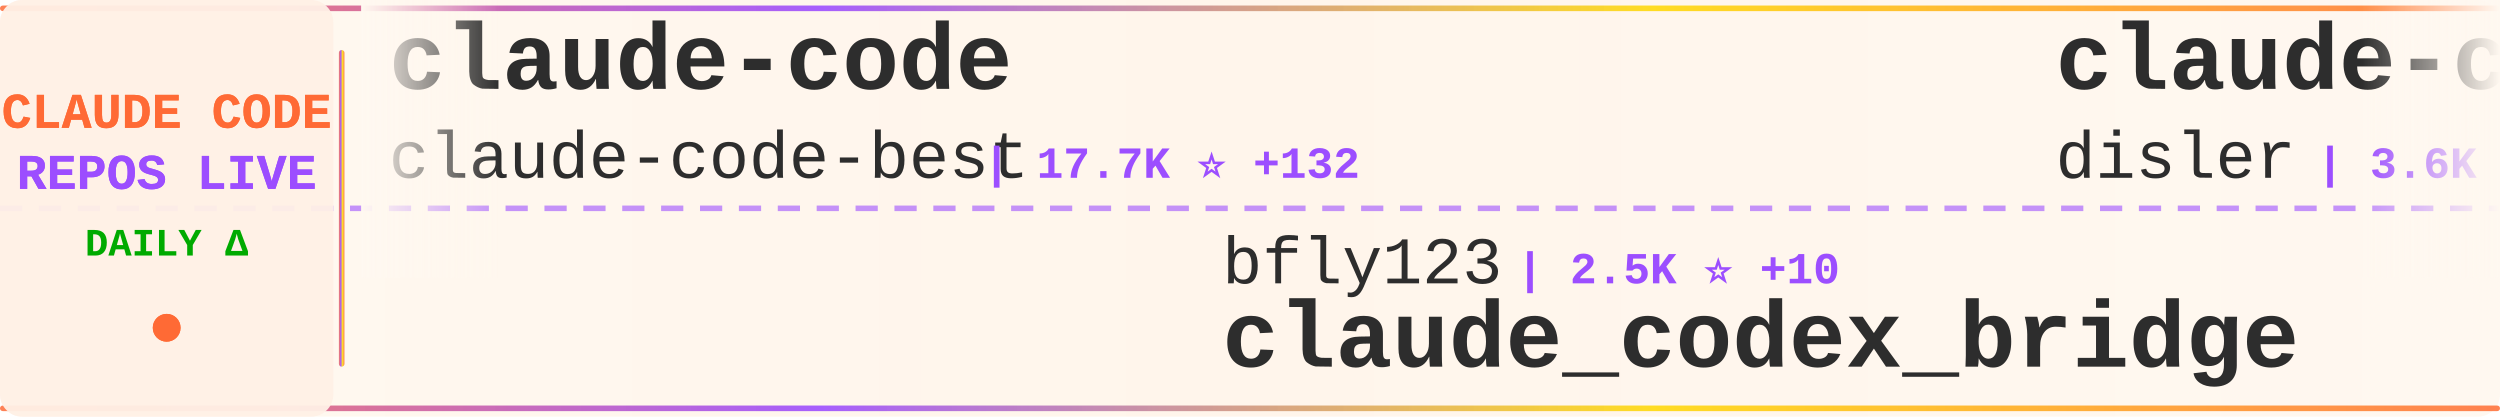
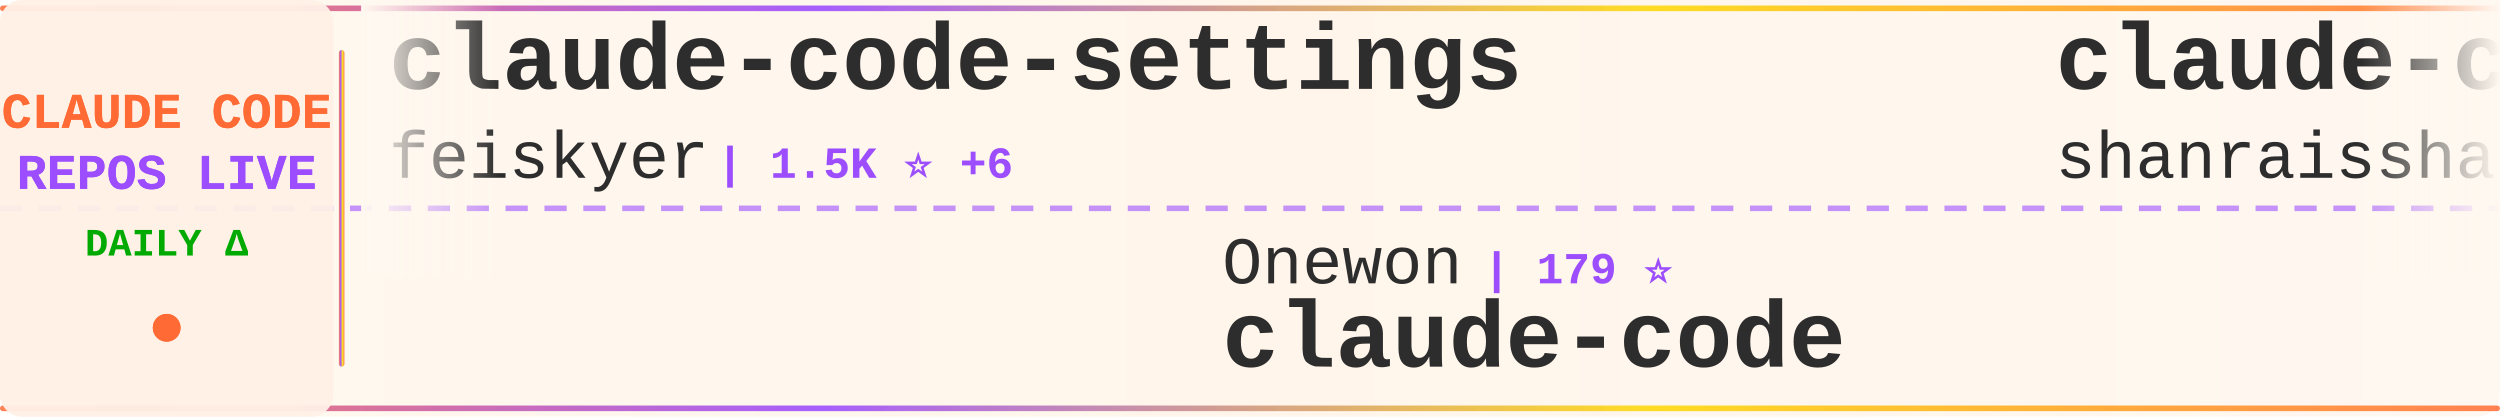
<svg xmlns="http://www.w3.org/2000/svg" width="900" height="150">
  <defs>
    <linearGradient id="tickerBg" x1="0%" y1="0%" x2="100%" y2="0%">
      <stop offset="0%" style="stop-color:#fff8f0;stop-opacity:0.98" />
      <stop offset="50%" style="stop-color:#fff5eb;stop-opacity:1" />
      <stop offset="100%" style="stop-color:#fff8f0;stop-opacity:0.98" />
    </linearGradient>
    <linearGradient id="borderGrad" x1="0%" y1="0%" x2="100%" y2="0%">
      <stop offset="0%" style="stop-color:#FF6B35;stop-opacity:0.85">
        <animate attributeName="stop-opacity" values="0.85;1;0.85" dur="2s" repeatCount="indefinite" />
      </stop>
      <stop offset="33%" style="stop-color:#9C4EFF;stop-opacity:0.9">
        <animate attributeName="stop-opacity" values="0.9;1;0.9" dur="2.2s" repeatCount="indefinite" />
      </stop>
      <stop offset="66%" style="stop-color:#FFD700;stop-opacity:0.85">
        <animate attributeName="stop-opacity" values="0.85;1;0.85" dur="1.8s" repeatCount="indefinite" />
      </stop>
      <stop offset="100%" style="stop-color:#FF6B35;stop-opacity:0.85">
        <animate attributeName="stop-opacity" values="0.85;1;0.85" dur="2s" repeatCount="indefinite" />
      </stop>
    </linearGradient>
    <filter id="textGlow">
      <feGaussianBlur stdDeviation="0.15" result="coloredBlur" />
      <feMerge>
        <feMergeNode in="coloredBlur" />
        <feMergeNode in="SourceGraphic" />
      </feMerge>
    </filter>
    <filter id="metricGlow">
      <feGaussianBlur stdDeviation="0.2" result="coloredBlur" />
      <feMerge>
        <feMergeNode in="coloredBlur" />
        <feMergeNode in="SourceGraphic" />
      </feMerge>
    </filter>
    <linearGradient id="leftFade" x1="0%" y1="0%" x2="100%" y2="0%">
      <stop offset="0%" style="stop-color:#fff8f0;stop-opacity:1" />
      <stop offset="100%" style="stop-color:#fff8f0;stop-opacity:0" />
    </linearGradient>
    <linearGradient id="rightFade" x1="0%" y1="0%" x2="100%" y2="0%">
      <stop offset="0%" style="stop-color:#fff8f0;stop-opacity:0" />
      <stop offset="100%" style="stop-color:#fff8f0;stop-opacity:1" />
    </linearGradient>
  </defs>
  <rect width="900" height="150" fill="url(#tickerBg)" rx="8" />
  <rect x="0" y="2" width="900" height="2" fill="url(#borderGrad)" rx="1" />
  <rect x="0" y="146" width="900" height="2" fill="url(#borderGrad)" rx="1" />
  <line x1="0" y1="75" x2="900" y2="75" stroke="#9C4EFF" stroke-width="2" stroke-dasharray="8 6" opacity="0.6" />
  <rect x="0" y="0" width="120" height="150" fill="#fff0e6" opacity="0.95" rx="8" />
  <text x="60" y="46" font-family="'Courier New', monospace" font-size="18" font-weight="bold" fill="#FF6B35" text-anchor="middle" filter="url(#textGlow)">
    CLAUDE CODE
  </text>
  <text x="60" y="68" font-family="'Courier New', monospace" font-size="18" font-weight="bold" fill="#9C4EFF" text-anchor="middle" filter="url(#textGlow)">
    REPOS LIVE
  </text>
  <text x="60" y="92" font-family="'Courier New', monospace" font-size="14" font-weight="bold" fill="#00aa00" text-anchor="middle">
    DAILY Δ
  </text>
  <circle cx="60" cy="118" r="5" fill="#FF6B35" filter="url(#metricGlow)">
    <animate attributeName="r" values="4;6;4" dur="1.5s" repeatCount="indefinite" />
    <animate attributeName="opacity" values="0.6;1;0.6" dur="1.5s" repeatCount="indefinite" />
  </circle>
  <rect x="122" y="18" width="2" height="114" fill="url(#borderGrad)" rx="1" />
  <clipPath id="tickerClip">
    <rect x="130" y="0" width="770" height="150" />
  </clipPath>
  <g clip-path="url(#tickerClip)">
    <g id="tickerItems">
      <animateTransform attributeName="transform" attributeType="XML" type="translate" from="0 0" to="-3000 0" dur="54s" repeatCount="indefinite" />
      <g transform="translate(0, 0)">
-         <text x="140" y="32" font-family="'Courier New', monospace" font-size="34" font-weight="bold" fill="#2d2d2d">claude-code</text>
-         <text x="140" y="64" font-family="'Courier New', monospace" font-size="24" font-weight="normal" fill="#2d2d2d" opacity="1.0">claude-code-best</text>
-         <text x="354" y="64" font-family="'Courier New', monospace" font-size="16" font-weight="bold" fill="#9C4EFF"> | 17.7K ⭐ +132</text>
+         <text x="140" y="32" font-family="'Courier New', monospace" font-size="34" font-weight="bold" fill="#2d2d2d">claude-code-settings</text>
+         <text x="140" y="64" font-family="'Courier New', monospace" font-size="24" font-weight="normal" fill="#2d2d2d" opacity="1.0">feiskyer</text>
+         <text x="258" y="64" font-family="'Courier New', monospace" font-size="16" font-weight="bold" fill="#9C4EFF"> | 1.5K ⭐ +6</text>
      </g>
      <g transform="translate(300, 0)">
-         <text x="140" y="102" font-family="'Courier New', monospace" font-size="24" font-weight="normal" fill="#2d2d2d" opacity="1.0">bfly123</text>
-         <text x="246" y="102" font-family="'Courier New', monospace" font-size="16" font-weight="bold" fill="#9C4EFF"> | 2.5K ⭐ +10</text>
-         <text x="140" y="132" font-family="'Courier New', monospace" font-size="34" font-weight="bold" fill="#2d2d2d">claude_codex_bridge</text>
+         <text x="140" y="102" font-family="'Courier New', monospace" font-size="24" font-weight="normal" fill="#2d2d2d" opacity="1.0">Onewon</text>
+         <text x="234" y="102" font-family="'Courier New', monospace" font-size="16" font-weight="bold" fill="#9C4EFF"> | 179 ⭐</text>
+         <text x="140" y="132" font-family="'Courier New', monospace" font-size="34" font-weight="bold" fill="#2d2d2d">claude-code</text>
      </g>
      <g transform="translate(600, 0)">
-         <text x="140" y="32" font-family="'Courier New', monospace" font-size="34" font-weight="bold" fill="#2d2d2d">claude-code-hooks-master...</text>
-         <text x="140" y="64" font-family="'Courier New', monospace" font-size="24" font-weight="normal" fill="#2d2d2d" opacity="1.0">disler</text>
-         <text x="234" y="64" font-family="'Courier New', monospace" font-size="16" font-weight="bold" fill="#9C4EFF"> | 3.6K ⭐ +3</text>
+         <text x="140" y="32" font-family="'Courier New', monospace" font-size="34" font-weight="bold" fill="#2d2d2d">claude-code-best-practic...</text>
+         <text x="140" y="64" font-family="'Courier New', monospace" font-size="24" font-weight="normal" fill="#2d2d2d" opacity="1.0">shanraisshan</text>
+         <text x="306" y="64" font-family="'Courier New', monospace" font-size="16" font-weight="bold" fill="#9C4EFF"> | 51.4K ⭐ +234</text>
      </g>
      <g transform="translate(900, 0)">
-         <text x="140" y="102" font-family="'Courier New', monospace" font-size="24" font-weight="normal" fill="#2d2d2d" opacity="1.0">777genius</text>
-         <text x="270" y="102" font-family="'Courier New', monospace" font-size="16" font-weight="bold" fill="#9C4EFF"> | 907 ⭐</text>
-         <text x="140" y="132" font-family="'Courier New', monospace" font-size="34" font-weight="bold" fill="#2d2d2d">claude-code-source-code</text>
+         <text x="140" y="102" font-family="'Courier New', monospace" font-size="24" font-weight="normal" fill="#2d2d2d" opacity="1.0">Windy3f3f3f3f</text>
+         <text x="318" y="102" font-family="'Courier New', monospace" font-size="16" font-weight="bold" fill="#9C4EFF"> | 1.1K ⭐ +11</text>
+         <text x="140" y="132" font-family="'Courier New', monospace" font-size="34" font-weight="bold" fill="#2d2d2d">claude-code-from-scratch</text>
      </g>
      <g transform="translate(1200, 0)">
-         <text x="140" y="32" font-family="'Courier New', monospace" font-size="34" font-weight="bold" fill="#2d2d2d">Claude-Code-Source-Study</text>
-         <text x="140" y="64" font-family="'Courier New', monospace" font-size="24" font-weight="normal" fill="#2d2d2d" opacity="1.0">luyao618</text>
-         <text x="258" y="64" font-family="'Courier New', monospace" font-size="16" font-weight="bold" fill="#9C4EFF"> | 1.3K ⭐ +5</text>
+         <text x="140" y="32" font-family="'Courier New', monospace" font-size="34" font-weight="bold" fill="#2d2d2d">claude-code-base-action</text>
+         <text x="140" y="64" font-family="'Courier New', monospace" font-size="24" font-weight="normal" fill="#2d2d2d" opacity="1.0">anthropics</text>
+         <text x="282" y="64" font-family="'Courier New', monospace" font-size="16" font-weight="bold" fill="#9C4EFF"> | 807 ⭐ +2</text>
      </g>
      <g transform="translate(1500, 0)">
-         <text x="140" y="102" font-family="'Courier New', monospace" font-size="24" font-weight="normal" fill="#2d2d2d" opacity="1.0">liuup</text>
-         <text x="222" y="102" font-family="'Courier New', monospace" font-size="16" font-weight="bold" fill="#9C4EFF"> | 2.2K ⭐ +41</text>
-         <text x="140" y="132" font-family="'Courier New', monospace" font-size="34" font-weight="bold" fill="#2d2d2d">claude-code-analysis</text>
+         <text x="140" y="102" font-family="'Courier New', monospace" font-size="24" font-weight="normal" fill="#2d2d2d" opacity="1.0">xorespesp</text>
+         <text x="270" y="102" font-family="'Courier New', monospace" font-size="16" font-weight="bold" fill="#9C4EFF"> | 222 ⭐</text>
+         <text x="140" y="132" font-family="'Courier New', monospace" font-size="34" font-weight="bold" fill="#2d2d2d">claude-code</text>
      </g>
      <g transform="translate(1800, 0)">
        <text x="140" y="32" font-family="'Courier New', monospace" font-size="34" font-weight="bold" fill="#2d2d2d">claude-code</text>
-         <text x="140" y="64" font-family="'Courier New', monospace" font-size="24" font-weight="normal" fill="#2d2d2d" opacity="1.0">alex000kim</text>
-         <text x="282" y="64" font-family="'Courier New', monospace" font-size="16" font-weight="bold" fill="#9C4EFF"> | 224 ⭐ +1</text>
+         <text x="140" y="64" font-family="'Courier New', monospace" font-size="24" font-weight="normal" fill="#2d2d2d" opacity="1.0">RishabhK103</text>
+         <text x="294" y="64" font-family="'Courier New', monospace" font-size="16" font-weight="bold" fill="#9C4EFF"> | 75 ⭐ +2</text>
      </g>
      <g transform="translate(2100, 0)">
-         <text x="140" y="102" font-family="'Courier New', monospace" font-size="24" font-weight="normal" fill="#2d2d2d" opacity="1.0">wanshuiyin</text>
-         <text x="282" y="102" font-family="'Courier New', monospace" font-size="16" font-weight="bold" fill="#9C4EFF"> | 8.1K ⭐ +82</text>
-         <text x="140" y="132" font-family="'Courier New', monospace" font-size="34" font-weight="bold" fill="#2d2d2d">Auto-claude-code-researc...</text>
+         <text x="140" y="102" font-family="'Courier New', monospace" font-size="24" font-weight="normal" fill="#2d2d2d" opacity="1.0">edmund-io</text>
+         <text x="270" y="102" font-family="'Courier New', monospace" font-size="16" font-weight="bold" fill="#9C4EFF"> | 1.4K ⭐</text>
+         <text x="140" y="132" font-family="'Courier New', monospace" font-size="34" font-weight="bold" fill="#2d2d2d">edmunds-claude-code</text>
      </g>
      <g transform="translate(2400, 0)">
-         <text x="140" y="32" font-family="'Courier New', monospace" font-size="34" font-weight="bold" fill="#2d2d2d">claude-code-infrastructu...</text>
-         <text x="140" y="64" font-family="'Courier New', monospace" font-size="24" font-weight="normal" fill="#2d2d2d" opacity="1.0">diet103</text>
-         <text x="246" y="64" font-family="'Courier New', monospace" font-size="16" font-weight="bold" fill="#9C4EFF"> | 9.6K ⭐ +3</text>
+         <text x="140" y="32" font-family="'Courier New', monospace" font-size="34" font-weight="bold" fill="#2d2d2d">claude-coder</text>
+         <text x="140" y="64" font-family="'Courier New', monospace" font-size="24" font-weight="normal" fill="#2d2d2d" opacity="1.0">kodu-ai</text>
+         <text x="246" y="64" font-family="'Courier New', monospace" font-size="16" font-weight="bold" fill="#9C4EFF"> | 5.3K ⭐</text>
      </g>
      <g transform="translate(2700, 0)">
-         <text x="140" y="102" font-family="'Courier New', monospace" font-size="24" font-weight="normal" fill="#2d2d2d" opacity="1.0">slopus</text>
-         <text x="234" y="102" font-family="'Courier New', monospace" font-size="16" font-weight="bold" fill="#9C4EFF"> | 20.2K ⭐ +121</text>
-         <text x="140" y="132" font-family="'Courier New', monospace" font-size="34" font-weight="bold" fill="#2d2d2d">happy</text>
+         <text x="140" y="102" font-family="'Courier New', monospace" font-size="24" font-weight="normal" fill="#2d2d2d" opacity="1.0">VoltAgent</text>
+         <text x="270" y="102" font-family="'Courier New', monospace" font-size="16" font-weight="bold" fill="#9C4EFF"> | 19.2K ⭐ +81</text>
+         <text x="140" y="132" font-family="'Courier New', monospace" font-size="34" font-weight="bold" fill="#2d2d2d">awesome-claude-code-suba...</text>
      </g>
      <g transform="translate(3000, 0)">
-         <text x="140" y="32" font-family="'Courier New', monospace" font-size="34" font-weight="bold" fill="#2d2d2d">claude-code</text>
-         <text x="140" y="64" font-family="'Courier New', monospace" font-size="24" font-weight="normal" fill="#2d2d2d" opacity="1.0">claude-code-best</text>
-         <text x="354" y="64" font-family="'Courier New', monospace" font-size="16" font-weight="bold" fill="#9C4EFF"> | 17.7K ⭐ +132</text>
+         <text x="140" y="32" font-family="'Courier New', monospace" font-size="34" font-weight="bold" fill="#2d2d2d">claude-code-settings</text>
+         <text x="140" y="64" font-family="'Courier New', monospace" font-size="24" font-weight="normal" fill="#2d2d2d" opacity="1.0">feiskyer</text>
+         <text x="258" y="64" font-family="'Courier New', monospace" font-size="16" font-weight="bold" fill="#9C4EFF"> | 1.5K ⭐ +6</text>
      </g>
      <g transform="translate(3300, 0)">
-         <text x="140" y="102" font-family="'Courier New', monospace" font-size="24" font-weight="normal" fill="#2d2d2d" opacity="1.0">bfly123</text>
-         <text x="246" y="102" font-family="'Courier New', monospace" font-size="16" font-weight="bold" fill="#9C4EFF"> | 2.5K ⭐ +10</text>
-         <text x="140" y="132" font-family="'Courier New', monospace" font-size="34" font-weight="bold" fill="#2d2d2d">claude_codex_bridge</text>
+         <text x="140" y="102" font-family="'Courier New', monospace" font-size="24" font-weight="normal" fill="#2d2d2d" opacity="1.0">Onewon</text>
+         <text x="234" y="102" font-family="'Courier New', monospace" font-size="16" font-weight="bold" fill="#9C4EFF"> | 179 ⭐</text>
+         <text x="140" y="132" font-family="'Courier New', monospace" font-size="34" font-weight="bold" fill="#2d2d2d">claude-code</text>
      </g>
      <g transform="translate(3600, 0)">
-         <text x="140" y="32" font-family="'Courier New', monospace" font-size="34" font-weight="bold" fill="#2d2d2d">claude-code-hooks-master...</text>
-         <text x="140" y="64" font-family="'Courier New', monospace" font-size="24" font-weight="normal" fill="#2d2d2d" opacity="1.0">disler</text>
-         <text x="234" y="64" font-family="'Courier New', monospace" font-size="16" font-weight="bold" fill="#9C4EFF"> | 3.6K ⭐ +3</text>
+         <text x="140" y="32" font-family="'Courier New', monospace" font-size="34" font-weight="bold" fill="#2d2d2d">claude-code-best-practic...</text>
+         <text x="140" y="64" font-family="'Courier New', monospace" font-size="24" font-weight="normal" fill="#2d2d2d" opacity="1.0">shanraisshan</text>
+         <text x="306" y="64" font-family="'Courier New', monospace" font-size="16" font-weight="bold" fill="#9C4EFF"> | 51.4K ⭐ +234</text>
      </g>
      <g transform="translate(3900, 0)">
-         <text x="140" y="102" font-family="'Courier New', monospace" font-size="24" font-weight="normal" fill="#2d2d2d" opacity="1.0">777genius</text>
-         <text x="270" y="102" font-family="'Courier New', monospace" font-size="16" font-weight="bold" fill="#9C4EFF"> | 907 ⭐</text>
-         <text x="140" y="132" font-family="'Courier New', monospace" font-size="34" font-weight="bold" fill="#2d2d2d">claude-code-source-code</text>
+         <text x="140" y="102" font-family="'Courier New', monospace" font-size="24" font-weight="normal" fill="#2d2d2d" opacity="1.0">Windy3f3f3f3f</text>
+         <text x="318" y="102" font-family="'Courier New', monospace" font-size="16" font-weight="bold" fill="#9C4EFF"> | 1.1K ⭐ +11</text>
+         <text x="140" y="132" font-family="'Courier New', monospace" font-size="34" font-weight="bold" fill="#2d2d2d">claude-code-from-scratch</text>
      </g>
    </g>
  </g>
  <rect x="130" y="0" width="50" height="100" fill="url(#leftFade)" />
  <rect x="850" y="0" width="50" height="100" fill="url(#rightFade)" />
</svg>
